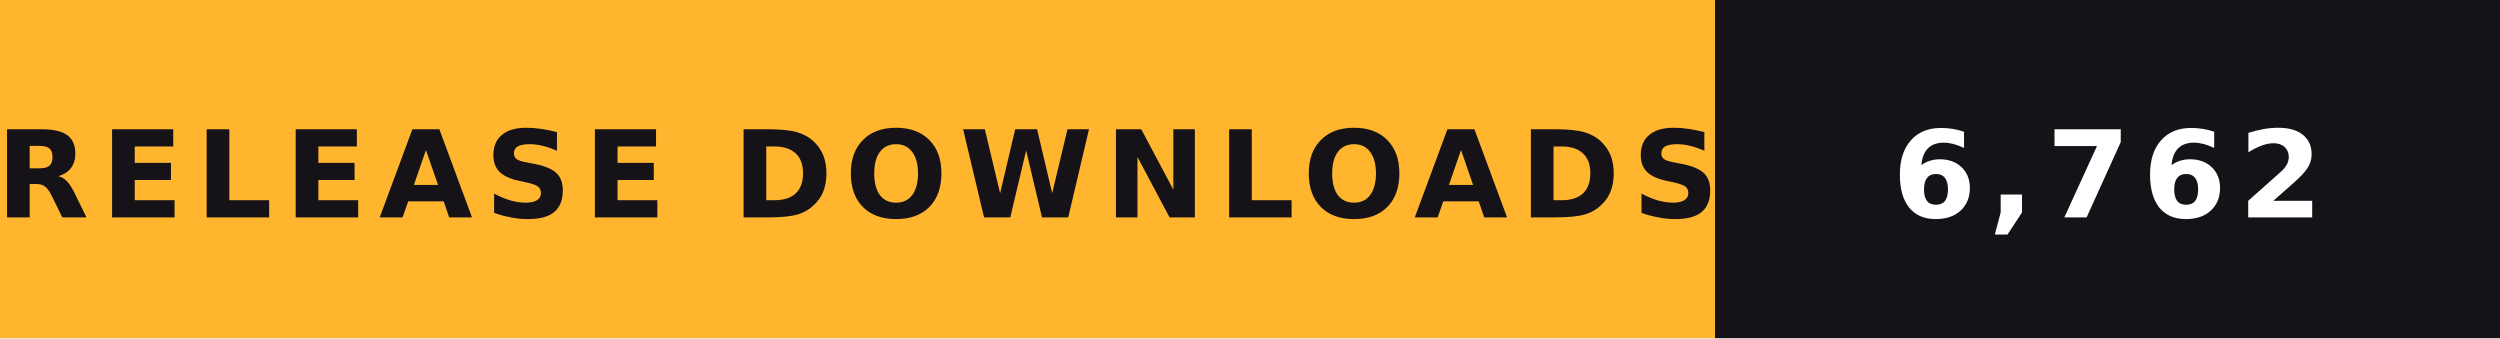
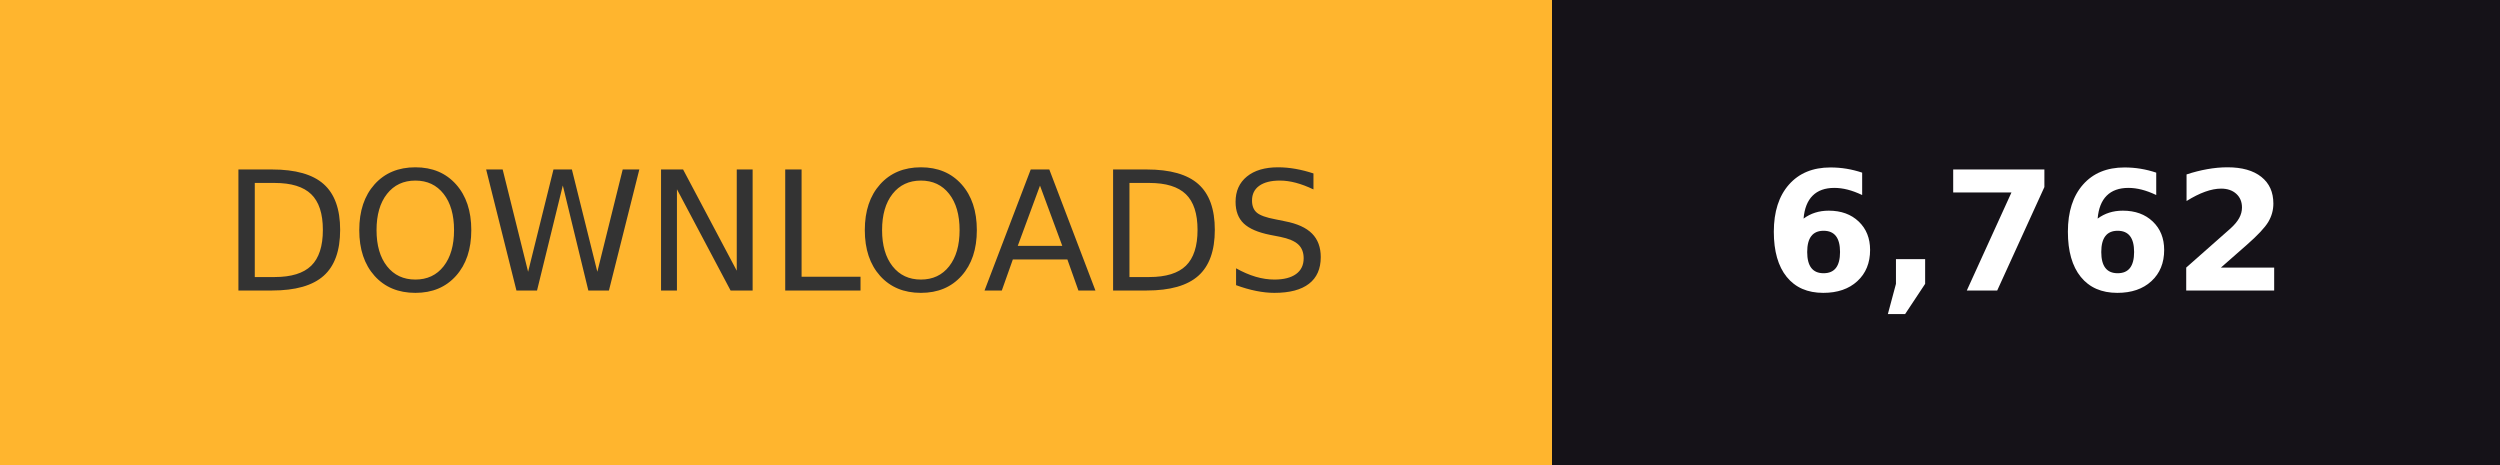
- <svg xmlns="http://www.w3.org/2000/svg" width="207" height="28" role="img" aria-label="Release downloads: 6,762">
-   <rect width="142" height="28" fill="#FFB52E" />
-   <rect x="142" width="65" height="28" fill="#151218" />
-   <g font-family="Verdana,DejaVu Sans,sans-serif" font-size="10" font-weight="bold" letter-spacing="1" text-anchor="middle">
-     <text x="71.0" y="18" fill="#151218">RELEASE DOWNLOADS</text>
-     <text x="174.5" y="18" fill="#fff">6,762</text>
+ <svg xmlns="http://www.w3.org/2000/svg" width="150.6" height="28" role="img" aria-label="DOWNLOADS: 6,762">
+   <g shape-rendering="crispEdges">
+     <rect width="93.5" height="28" fill="#ffb52e" />
+     <rect x="93.5" width="57.1" height="28" fill="#151218" />
+   </g>
+   <g fill="#fff" text-anchor="middle" font-family="Verdana,Geneva,DejaVu Sans,sans-serif" text-rendering="geometricPrecision" font-size="100">
+     <text transform="scale(.1)" x="467.5" y="175" textLength="695" fill="#333">DOWNLOADS</text>
+     <text transform="scale(.1)" x="1220.5" y="175" textLength="331" font-weight="bold">6,762</text>
  </g>
</svg>
